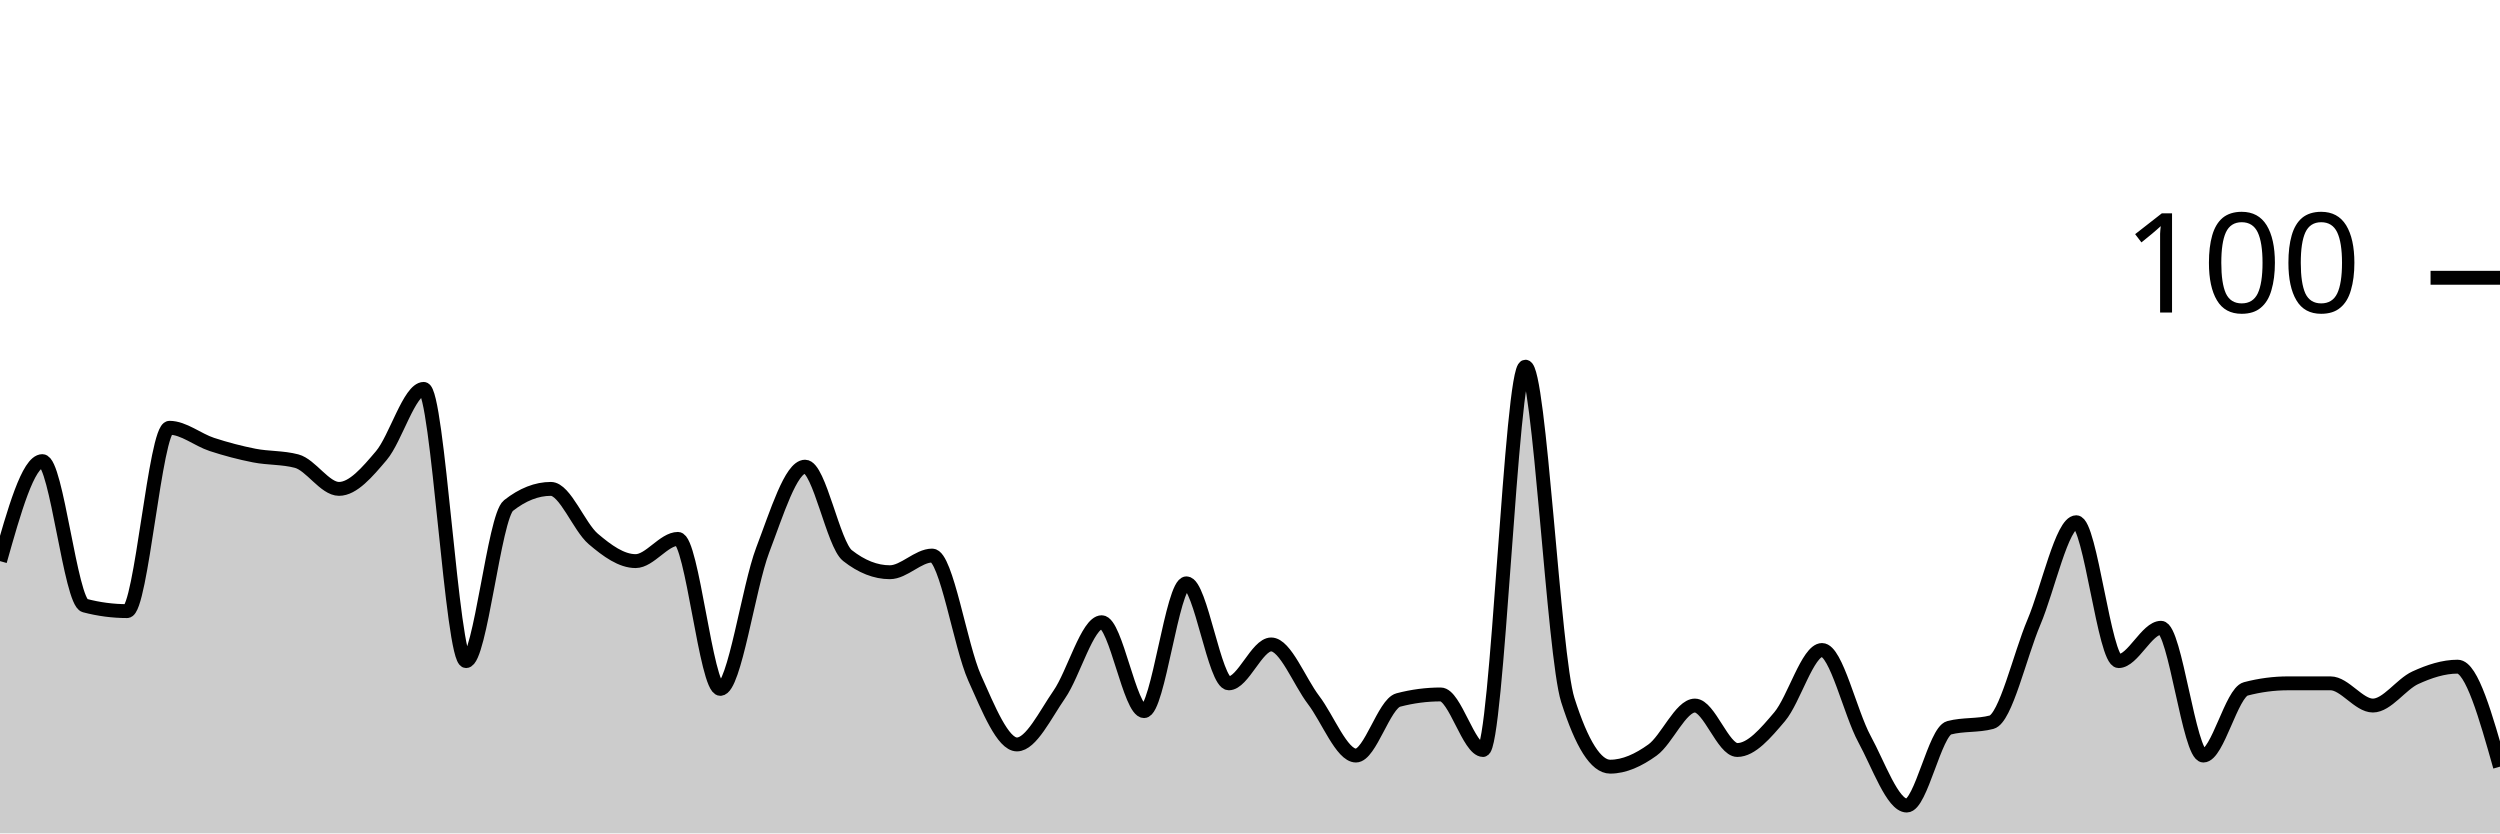
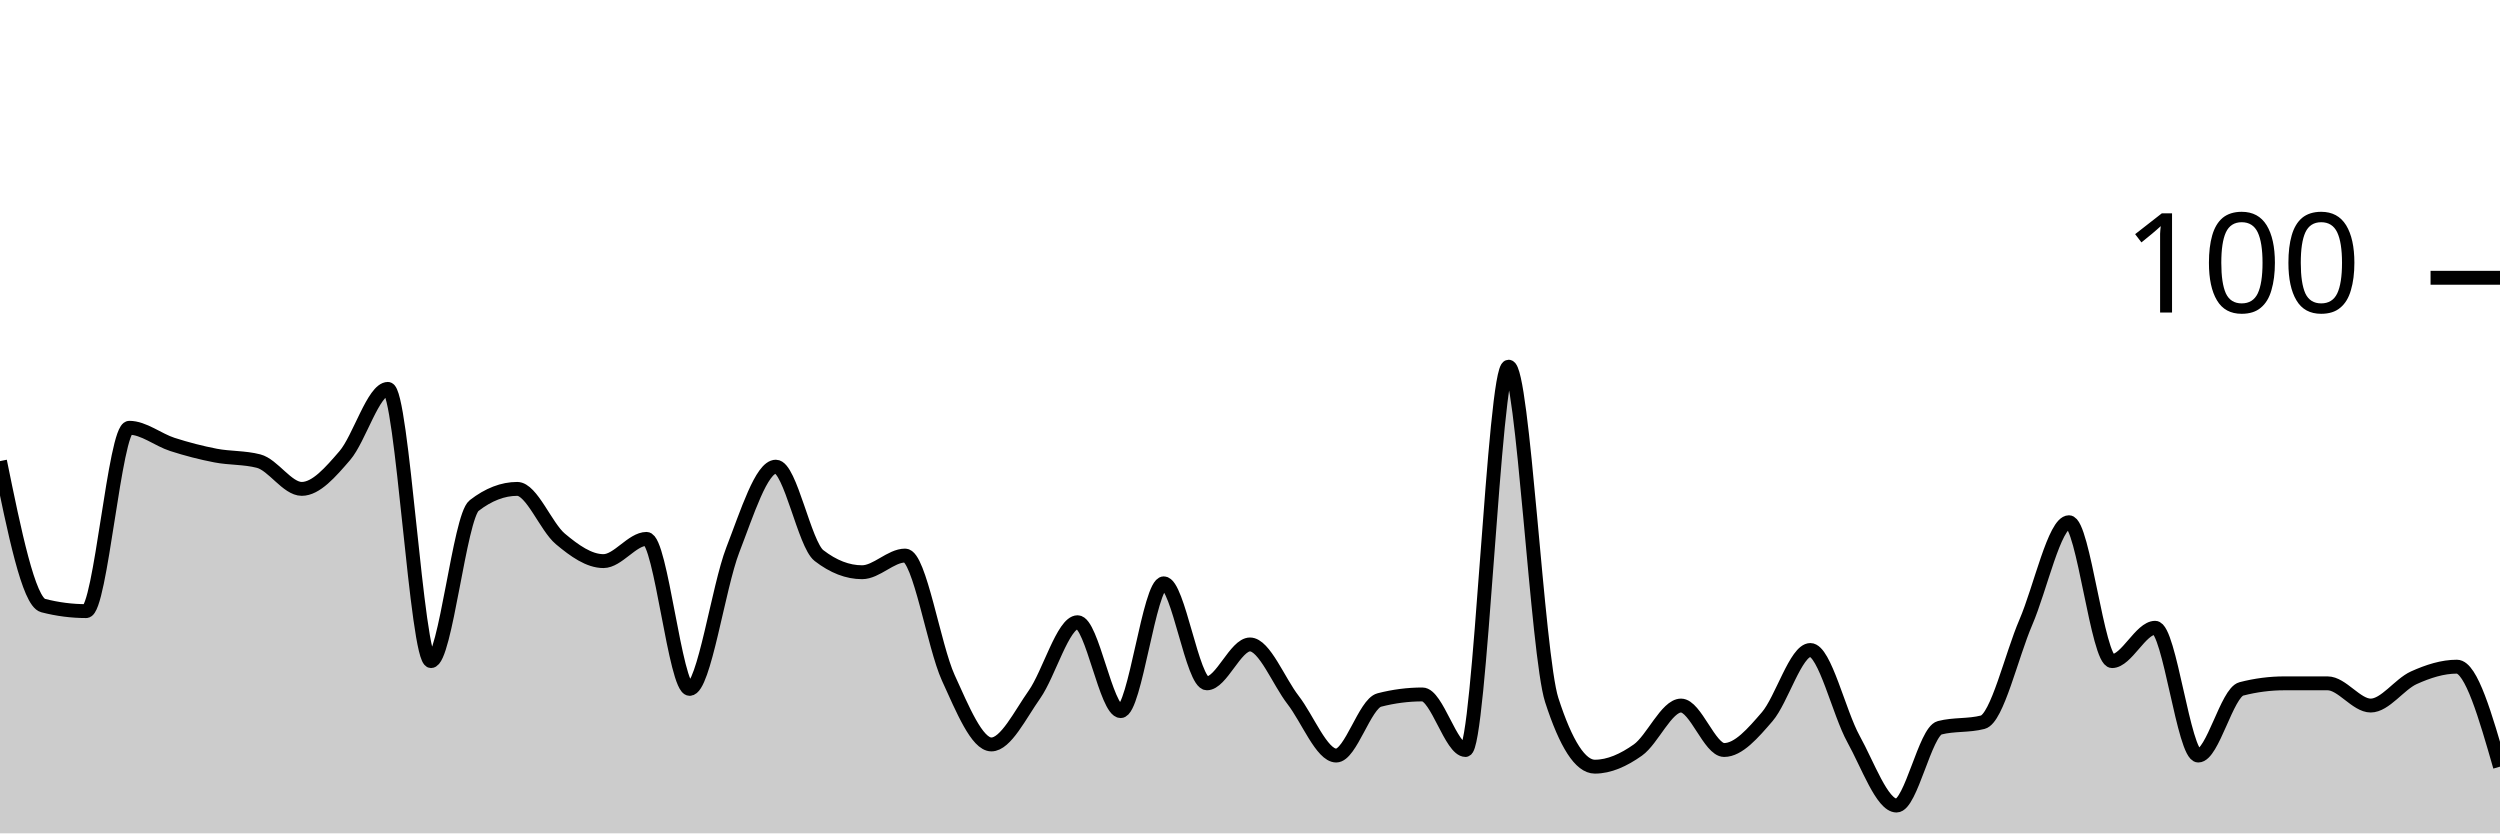
<svg xmlns="http://www.w3.org/2000/svg" viewBox="0 0 180 60">
  <g transform="translate(0,20)">
-     <path class="area" fill="rgba(0, 0, 0, 0.2)" d="M0,20.4C1.017,16.8,2.034,13.2,3.051,13.2C4.068,13.2,5.085,23.333,6.102,23.6C7.119,23.867,8.136,24,9.153,24C10.169,24,11.186,10.8,12.203,10.8C13.22,10.8,14.237,11.667,15.254,12C16.271,12.333,17.288,12.6,18.305,12.8C19.322,13,20.339,12.933,21.356,13.2C22.373,13.467,23.39,15.2,24.407,15.2C25.424,15.2,26.441,14,27.458,12.8C28.475,11.6,29.492,8,30.508,8C31.525,8,32.542,27.6,33.559,27.6C34.576,27.6,35.593,17.2,36.61,16.4C37.627,15.6,38.644,15.2,39.661,15.2C40.678,15.2,41.695,17.933,42.712,18.8C43.729,19.667,44.746,20.4,45.763,20.4C46.78,20.4,47.797,18.8,48.814,18.8C49.831,18.8,50.847,29.6,51.864,29.6C52.881,29.6,53.898,22.267,54.915,19.6C55.932,16.933,56.949,13.6,57.966,13.6C58.983,13.6,60,19.2,61.017,20C62.034,20.8,63.051,21.2,64.068,21.2C65.085,21.2,66.102,20,67.119,20C68.136,20,69.153,26.533,70.169,28.8C71.186,31.067,72.203,33.6,73.22,33.6C74.237,33.6,75.254,31.467,76.271,30C77.288,28.533,78.305,24.8,79.322,24.8C80.339,24.8,81.356,31.2,82.373,31.2C83.39,31.2,84.407,22,85.424,22C86.441,22,87.458,29.2,88.475,29.2C89.492,29.2,90.508,26.4,91.525,26.4C92.542,26.4,93.559,29.067,94.576,30.4C95.593,31.733,96.61,34.4,97.627,34.4C98.644,34.4,99.661,30.667,100.678,30.4C101.695,30.133,102.712,30,103.729,30C104.746,30,105.763,34,106.78,34C107.797,34,108.814,6.4,109.831,6.4C110.847,6.4,111.864,27.2,112.881,30.4C113.898,33.6,114.915,35.2,115.932,35.2C116.949,35.2,117.966,34.733,118.983,34C120,33.267,121.017,30.8,122.034,30.8C123.051,30.8,124.068,34,125.085,34C126.102,34,127.119,32.8,128.136,31.6C129.153,30.4,130.169,26.8,131.186,26.8C132.203,26.8,133.22,31.333,134.237,33.2C135.254,35.067,136.271,38,137.288,38C138.305,38,139.322,32.667,140.339,32.4C141.356,32.133,142.373,32.267,143.39,32C144.407,31.733,145.424,27.2,146.441,24.8C147.458,22.4,148.475,17.6,149.492,17.6C150.508,17.6,151.525,27.6,152.542,27.6C153.559,27.6,154.576,25.2,155.593,25.2C156.61,25.2,157.627,34.4,158.644,34.4C159.661,34.4,160.678,29.867,161.695,29.6C162.712,29.333,163.729,29.2,164.746,29.2C165.763,29.2,166.78,29.2,167.797,29.2C168.814,29.2,169.831,30.8,170.847,30.8C171.864,30.8,172.881,29.267,173.898,28.8C174.915,28.333,175.932,28,176.949,28C177.966,28,178.983,31.6,180,35.2L180,40C178.983,40,177.966,40,176.949,40C175.932,40,174.915,40,173.898,40C172.881,40,171.864,40,170.847,40C169.831,40,168.814,40,167.797,40C166.78,40,165.763,40,164.746,40C163.729,40,162.712,40,161.695,40C160.678,40,159.661,40,158.644,40C157.627,40,156.61,40,155.593,40C154.576,40,153.559,40,152.542,40C151.525,40,150.508,40,149.492,40C148.475,40,147.458,40,146.441,40C145.424,40,144.407,40,143.39,40C142.373,40,141.356,40,140.339,40C139.322,40,138.305,40,137.288,40C136.271,40,135.254,40,134.237,40C133.22,40,132.203,40,131.186,40C130.169,40,129.153,40,128.136,40C127.119,40,126.102,40,125.085,40C124.068,40,123.051,40,122.034,40C121.017,40,120,40,118.983,40C117.966,40,116.949,40,115.932,40C114.915,40,113.898,40,112.881,40C111.864,40,110.847,40,109.831,40C108.814,40,107.797,40,106.78,40C105.763,40,104.746,40,103.729,40C102.712,40,101.695,40,100.678,40C99.661,40,98.644,40,97.627,40C96.61,40,95.593,40,94.576,40C93.559,40,92.542,40,91.525,40C90.508,40,89.492,40,88.475,40C87.458,40,86.441,40,85.424,40C84.407,40,83.39,40,82.373,40C81.356,40,80.339,40,79.322,40C78.305,40,77.288,40,76.271,40C75.254,40,74.237,40,73.22,40C72.203,40,71.186,40,70.169,40C69.153,40,68.136,40,67.119,40C66.102,40,65.085,40,64.068,40C63.051,40,62.034,40,61.017,40C60,40,58.983,40,57.966,40C56.949,40,55.932,40,54.915,40C53.898,40,52.881,40,51.864,40C50.847,40,49.831,40,48.814,40C47.797,40,46.78,40,45.763,40C44.746,40,43.729,40,42.712,40C41.695,40,40.678,40,39.661,40C38.644,40,37.627,40,36.61,40C35.593,40,34.576,40,33.559,40C32.542,40,31.525,40,30.508,40C29.492,40,28.475,40,27.458,40C26.441,40,25.424,40,24.407,40C23.39,40,22.373,40,21.356,40C20.339,40,19.322,40,18.305,40C17.288,40,16.271,40,15.254,40C14.237,40,13.22,40,12.203,40C11.186,40,10.169,40,9.153,40C8.136,40,7.119,40,6.102,40C5.085,40,4.068,40,3.051,40C2.034,40,1.017,40,0,40Z" />
-     <path class="line" stroke="black" fill="none" d="M0,20.4C1.017,16.8,2.034,13.2,3.051,13.2C4.068,13.2,5.085,23.333,6.102,23.6C7.119,23.867,8.136,24,9.153,24C10.169,24,11.186,10.8,12.203,10.8C13.22,10.8,14.237,11.667,15.254,12C16.271,12.333,17.288,12.6,18.305,12.8C19.322,13,20.339,12.933,21.356,13.2C22.373,13.467,23.39,15.2,24.407,15.2C25.424,15.2,26.441,14,27.458,12.8C28.475,11.6,29.492,8,30.508,8C31.525,8,32.542,27.6,33.559,27.6C34.576,27.6,35.593,17.2,36.61,16.4C37.627,15.6,38.644,15.2,39.661,15.2C40.678,15.2,41.695,17.933,42.712,18.8C43.729,19.667,44.746,20.4,45.763,20.4C46.78,20.4,47.797,18.8,48.814,18.8C49.831,18.8,50.847,29.6,51.864,29.6C52.881,29.6,53.898,22.267,54.915,19.6C55.932,16.933,56.949,13.6,57.966,13.6C58.983,13.6,60,19.2,61.017,20C62.034,20.8,63.051,21.2,64.068,21.2C65.085,21.2,66.102,20,67.119,20C68.136,20,69.153,26.533,70.169,28.8C71.186,31.067,72.203,33.6,73.22,33.6C74.237,33.6,75.254,31.467,76.271,30C77.288,28.533,78.305,24.8,79.322,24.8C80.339,24.8,81.356,31.2,82.373,31.2C83.39,31.2,84.407,22,85.424,22C86.441,22,87.458,29.2,88.475,29.2C89.492,29.2,90.508,26.4,91.525,26.4C92.542,26.4,93.559,29.067,94.576,30.4C95.593,31.733,96.61,34.4,97.627,34.4C98.644,34.4,99.661,30.667,100.678,30.4C101.695,30.133,102.712,30,103.729,30C104.746,30,105.763,34,106.78,34C107.797,34,108.814,6.4,109.831,6.4C110.847,6.4,111.864,27.2,112.881,30.4C113.898,33.6,114.915,35.2,115.932,35.2C116.949,35.2,117.966,34.733,118.983,34C120,33.267,121.017,30.8,122.034,30.8C123.051,30.8,124.068,34,125.085,34C126.102,34,127.119,32.8,128.136,31.6C129.153,30.4,130.169,26.8,131.186,26.8C132.203,26.8,133.22,31.333,134.237,33.2C135.254,35.067,136.271,38,137.288,38C138.305,38,139.322,32.667,140.339,32.4C141.356,32.133,142.373,32.267,143.39,32C144.407,31.733,145.424,27.2,146.441,24.8C147.458,22.4,148.475,17.6,149.492,17.6C150.508,17.6,151.525,27.6,152.542,27.6C153.559,27.6,154.576,25.2,155.593,25.2C156.61,25.2,157.627,34.4,158.644,34.4C159.661,34.4,160.678,29.867,161.695,29.6C162.712,29.333,163.729,29.2,164.746,29.2C165.763,29.2,166.78,29.2,167.797,29.2C168.814,29.2,169.831,30.8,170.847,30.8C171.864,30.8,172.881,29.267,173.898,28.8C174.915,28.333,175.932,28,176.949,28C177.966,28,178.983,31.6,180,35.2" />
+     <path class="area" fill="rgba(0, 0, 0, 0.2)" d="M0,13.2C1.034,18.267,2.069,23.333,3.103,23.6C4.138,23.867,5.172,24,6.207,24C7.241,24,8.276,10.8,9.31,10.8C10.345,10.8,11.379,11.667,12.414,12C13.448,12.333,14.483,12.6,15.517,12.8C16.552,13,17.586,12.933,18.621,13.2C19.655,13.467,20.69,15.2,21.724,15.2C22.759,15.2,23.793,14,24.828,12.8C25.862,11.6,26.897,8,27.931,8C28.966,8,30,27.6,31.034,27.6C32.069,27.6,33.103,17.2,34.138,16.4C35.172,15.6,36.207,15.2,37.241,15.2C38.276,15.2,39.31,17.933,40.345,18.8C41.379,19.667,42.414,20.4,43.448,20.4C44.483,20.4,45.517,18.8,46.552,18.8C47.586,18.8,48.621,29.6,49.655,29.6C50.69,29.6,51.724,22.267,52.759,19.6C53.793,16.933,54.828,13.6,55.862,13.6C56.897,13.6,57.931,19.2,58.966,20C60,20.8,61.034,21.2,62.069,21.2C63.103,21.2,64.138,20,65.172,20C66.207,20,67.241,26.533,68.276,28.8C69.31,31.067,70.345,33.6,71.379,33.6C72.414,33.6,73.448,31.467,74.483,30C75.517,28.533,76.552,24.8,77.586,24.8C78.621,24.8,79.655,31.2,80.69,31.2C81.724,31.2,82.759,22,83.793,22C84.828,22,85.862,29.2,86.897,29.2C87.931,29.2,88.966,26.4,90,26.4C91.034,26.4,92.069,29.067,93.103,30.4C94.138,31.733,95.172,34.4,96.207,34.4C97.241,34.4,98.276,30.667,99.31,30.4C100.345,30.133,101.379,30,102.414,30C103.448,30,104.483,34,105.517,34C106.552,34,107.586,6.4,108.621,6.4C109.655,6.4,110.69,27.2,111.724,30.4C112.759,33.6,113.793,35.2,114.828,35.2C115.862,35.2,116.897,34.733,117.931,34C118.966,33.267,120,30.8,121.034,30.8C122.069,30.8,123.103,34,124.138,34C125.172,34,126.207,32.8,127.241,31.6C128.276,30.4,129.31,26.8,130.345,26.8C131.379,26.8,132.414,31.333,133.448,33.2C134.483,35.067,135.517,38,136.552,38C137.586,38,138.621,32.667,139.655,32.4C140.69,32.133,141.724,32.267,142.759,32C143.793,31.733,144.828,27.2,145.862,24.8C146.897,22.4,147.931,17.6,148.966,17.6C150,17.6,151.034,27.6,152.069,27.6C153.103,27.6,154.138,25.2,155.172,25.2C156.207,25.2,157.241,34.4,158.276,34.4C159.31,34.4,160.345,29.867,161.379,29.6C162.414,29.333,163.448,29.2,164.483,29.2C165.517,29.2,166.552,29.2,167.586,29.2C168.621,29.2,169.655,30.8,170.69,30.8C171.724,30.8,172.759,29.267,173.793,28.8C174.828,28.333,175.862,28,176.897,28C177.931,28,178.966,31.6,180,35.2L180,40C178.966,40,177.931,40,176.897,40C175.862,40,174.828,40,173.793,40C172.759,40,171.724,40,170.69,40C169.655,40,168.621,40,167.586,40C166.552,40,165.517,40,164.483,40C163.448,40,162.414,40,161.379,40C160.345,40,159.31,40,158.276,40C157.241,40,156.207,40,155.172,40C154.138,40,153.103,40,152.069,40C151.034,40,150,40,148.966,40C147.931,40,146.897,40,145.862,40C144.828,40,143.793,40,142.759,40C141.724,40,140.69,40,139.655,40C138.621,40,137.586,40,136.552,40C135.517,40,134.483,40,133.448,40C132.414,40,131.379,40,130.345,40C129.31,40,128.276,40,127.241,40C126.207,40,125.172,40,124.138,40C123.103,40,122.069,40,121.034,40C120,40,118.966,40,117.931,40C116.897,40,115.862,40,114.828,40C113.793,40,112.759,40,111.724,40C110.69,40,109.655,40,108.621,40C107.586,40,106.552,40,105.517,40C104.483,40,103.448,40,102.414,40C101.379,40,100.345,40,99.31,40C98.276,40,97.241,40,96.207,40C95.172,40,94.138,40,93.103,40C92.069,40,91.034,40,90,40C88.966,40,87.931,40,86.897,40C85.862,40,84.828,40,83.793,40C82.759,40,81.724,40,80.69,40C79.655,40,78.621,40,77.586,40C76.552,40,75.517,40,74.483,40C73.448,40,72.414,40,71.379,40C70.345,40,69.31,40,68.276,40C67.241,40,66.207,40,65.172,40C64.138,40,63.103,40,62.069,40C61.034,40,60,40,58.966,40C57.931,40,56.897,40,55.862,40C54.828,40,53.793,40,52.759,40C51.724,40,50.69,40,49.655,40C48.621,40,47.586,40,46.552,40C45.517,40,44.483,40,43.448,40C42.414,40,41.379,40,40.345,40C39.31,40,38.276,40,37.241,40C36.207,40,35.172,40,34.138,40C33.103,40,32.069,40,31.034,40C30,40,28.966,40,27.931,40C26.897,40,25.862,40,24.828,40C23.793,40,22.759,40,21.724,40C20.69,40,19.655,40,18.621,40C17.586,40,16.552,40,15.517,40C14.483,40,13.448,40,12.414,40C11.379,40,10.345,40,9.31,40C8.276,40,7.241,40,6.207,40C5.172,40,4.138,40,3.103,40C2.069,40,1.034,40,0,40Z" />
+     <path class="line" stroke="black" fill="none" d="M0,13.2C1.034,18.267,2.069,23.333,3.103,23.6C4.138,23.867,5.172,24,6.207,24C7.241,24,8.276,10.8,9.31,10.8C10.345,10.8,11.379,11.667,12.414,12C13.448,12.333,14.483,12.6,15.517,12.8C16.552,13,17.586,12.933,18.621,13.2C19.655,13.467,20.69,15.2,21.724,15.2C22.759,15.2,23.793,14,24.828,12.8C25.862,11.6,26.897,8,27.931,8C28.966,8,30,27.6,31.034,27.6C32.069,27.6,33.103,17.2,34.138,16.4C35.172,15.6,36.207,15.2,37.241,15.2C38.276,15.2,39.31,17.933,40.345,18.8C41.379,19.667,42.414,20.4,43.448,20.4C44.483,20.4,45.517,18.8,46.552,18.8C47.586,18.8,48.621,29.6,49.655,29.6C50.69,29.6,51.724,22.267,52.759,19.6C53.793,16.933,54.828,13.6,55.862,13.6C56.897,13.6,57.931,19.2,58.966,20C60,20.8,61.034,21.2,62.069,21.2C63.103,21.2,64.138,20,65.172,20C66.207,20,67.241,26.533,68.276,28.8C69.31,31.067,70.345,33.6,71.379,33.6C72.414,33.6,73.448,31.467,74.483,30C75.517,28.533,76.552,24.8,77.586,24.8C78.621,24.8,79.655,31.2,80.69,31.2C81.724,31.2,82.759,22,83.793,22C84.828,22,85.862,29.2,86.897,29.2C87.931,29.2,88.966,26.4,90,26.4C91.034,26.4,92.069,29.067,93.103,30.4C94.138,31.733,95.172,34.4,96.207,34.4C97.241,34.4,98.276,30.667,99.31,30.4C100.345,30.133,101.379,30,102.414,30C103.448,30,104.483,34,105.517,34C106.552,34,107.586,6.4,108.621,6.4C109.655,6.4,110.69,27.2,111.724,30.4C112.759,33.6,113.793,35.2,114.828,35.2C115.862,35.2,116.897,34.733,117.931,34C118.966,33.267,120,30.8,121.034,30.8C122.069,30.8,123.103,34,124.138,34C125.172,34,126.207,32.8,127.241,31.6C128.276,30.4,129.31,26.8,130.345,26.8C131.379,26.8,132.414,31.333,133.448,33.2C134.483,35.067,135.517,38,136.552,38C137.586,38,138.621,32.667,139.655,32.4C140.69,32.133,141.724,32.267,142.759,32C143.793,31.733,144.828,27.2,145.862,24.8C146.897,22.4,147.931,17.6,148.966,17.6C150,17.6,151.034,27.6,152.069,27.6C153.103,27.6,154.138,25.2,155.172,25.2C156.207,25.2,157.241,34.4,158.276,34.4C159.31,34.4,160.345,29.867,161.379,29.6C162.414,29.333,163.448,29.2,164.483,29.2C165.517,29.2,166.552,29.2,167.586,29.2C168.621,29.2,169.655,30.8,170.69,30.8C171.724,30.8,172.759,29.267,173.793,28.8C174.828,28.333,175.862,28,176.897,28C177.931,28,178.966,31.6,180,35.2" />
    <path class="axis-ceiling" stroke-width="1" stroke="black" fill="none" d="M175,0L180,0" />
    <text class="axis-ceiling-label" font-family="sans-serif" text-anchor="end" font-size="10px" x="170" y="2.5">100</text>
  </g>
</svg>
